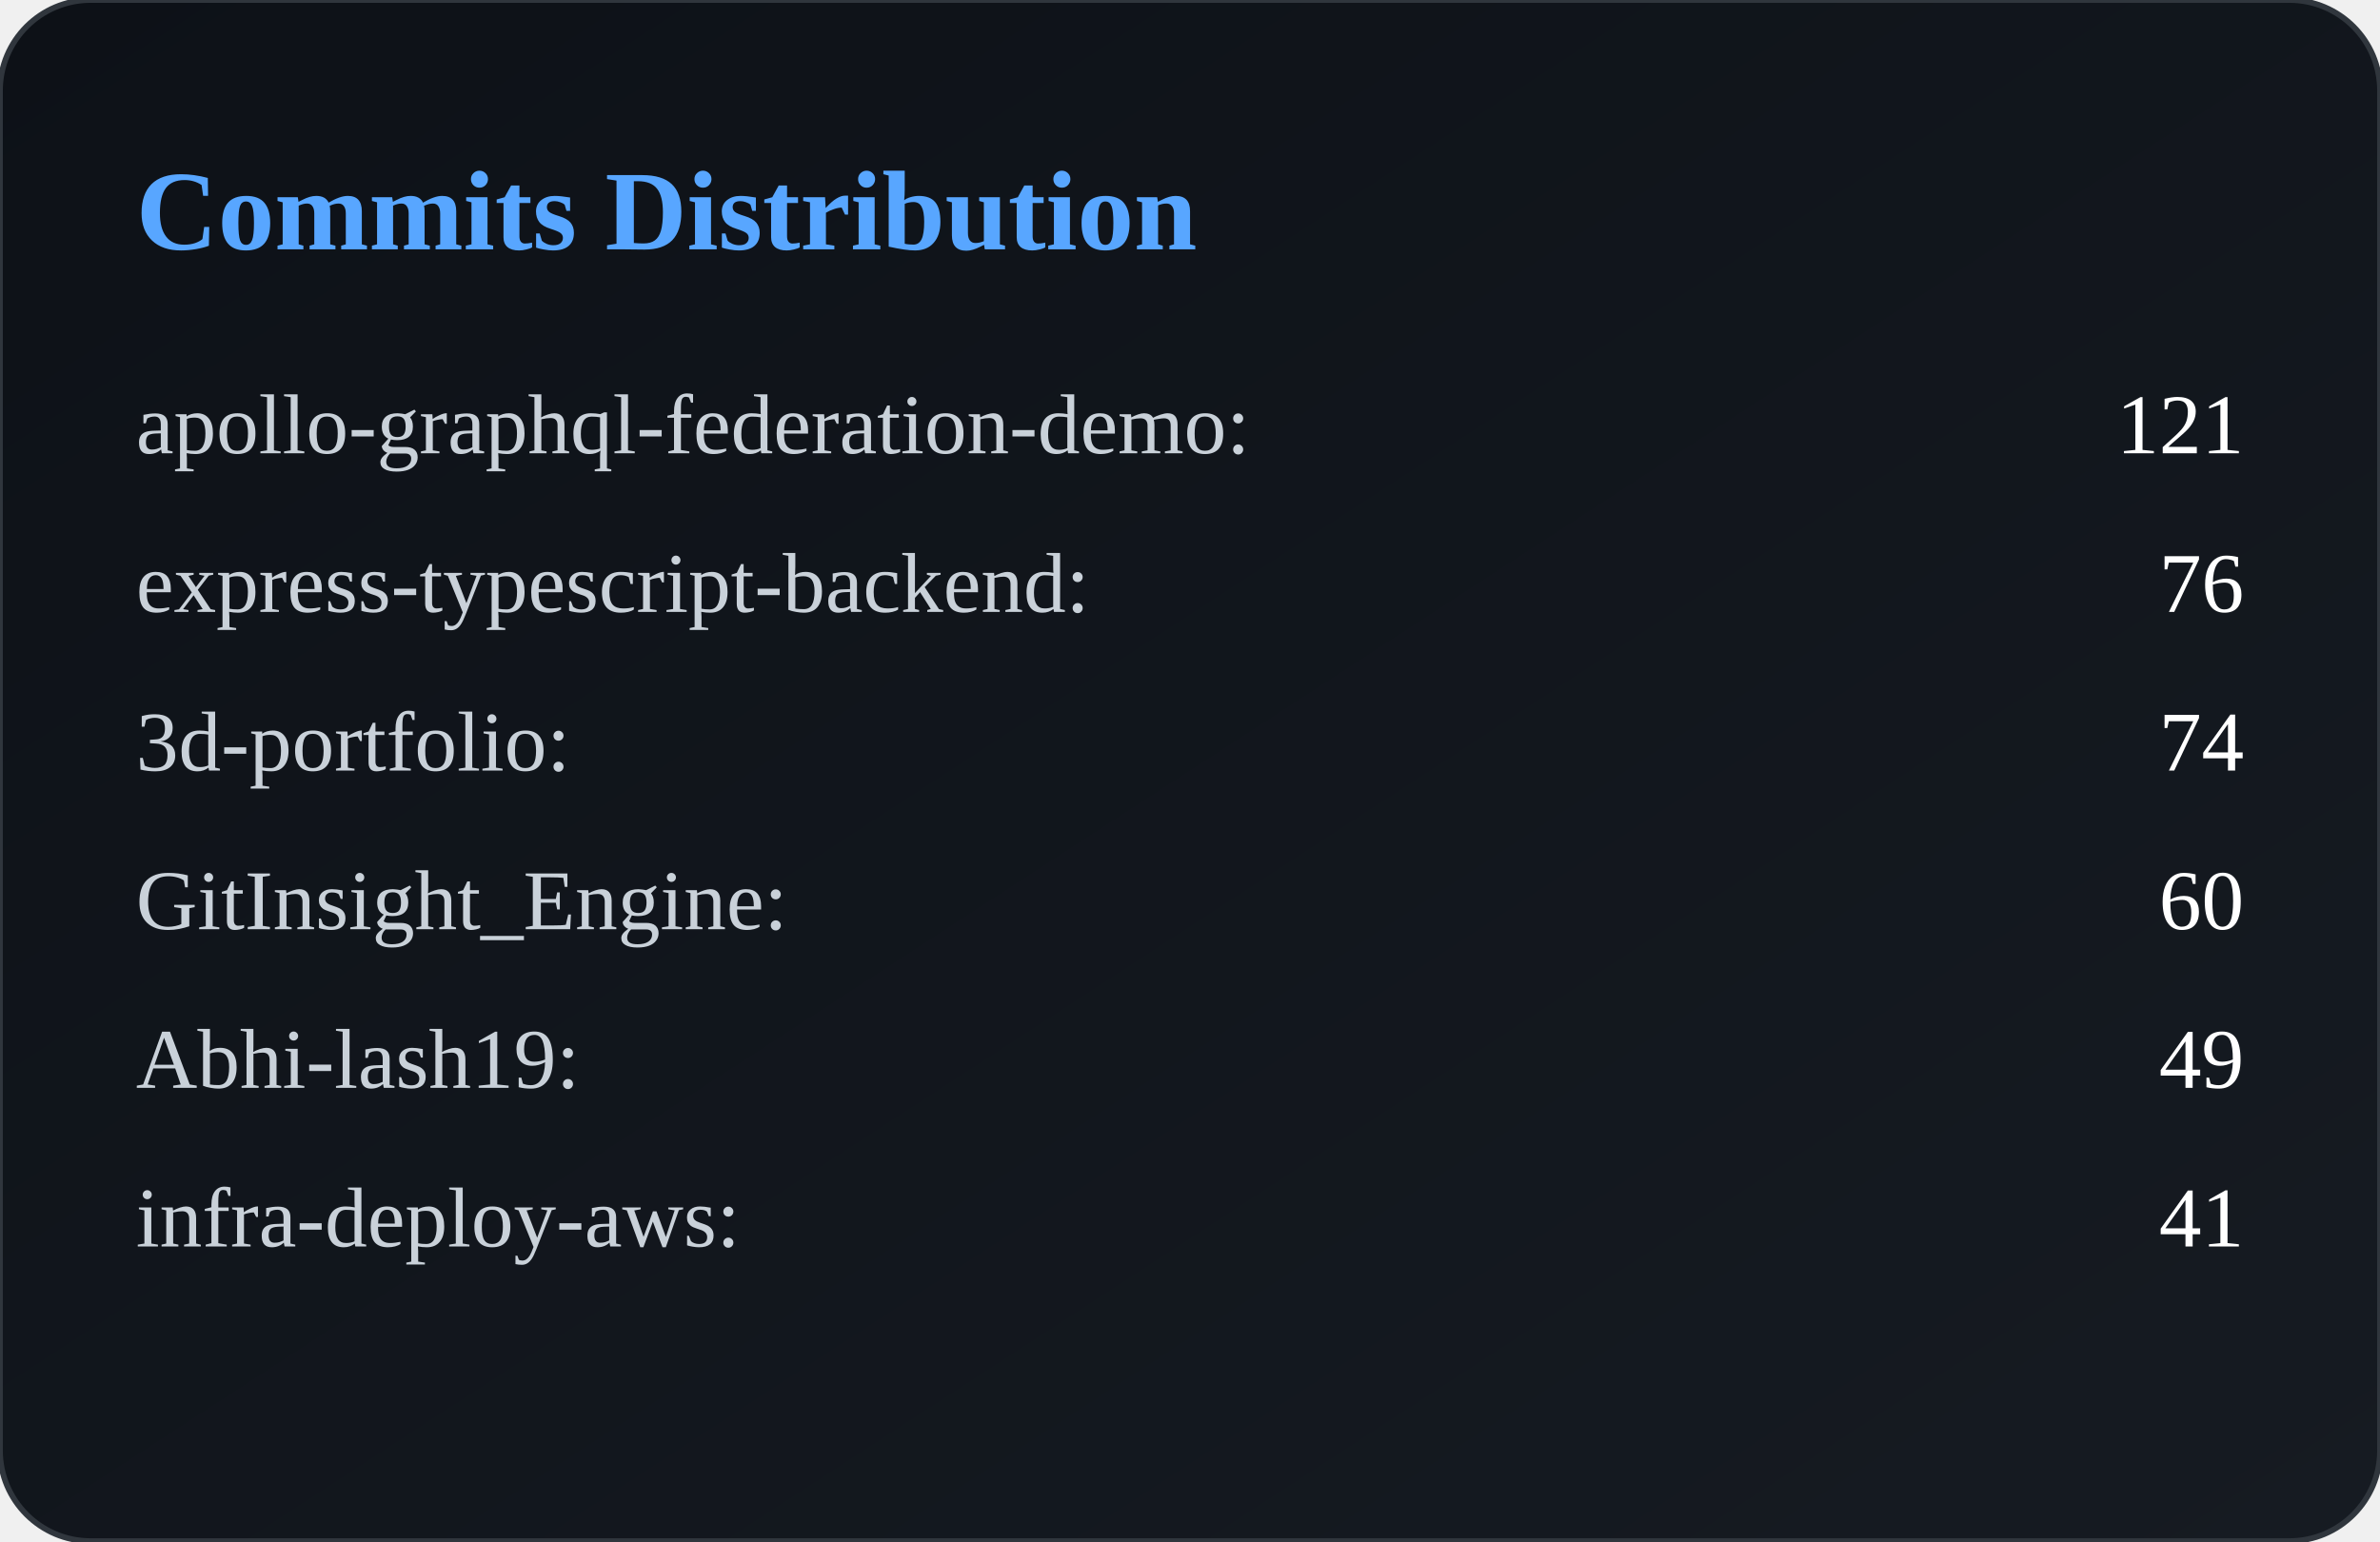
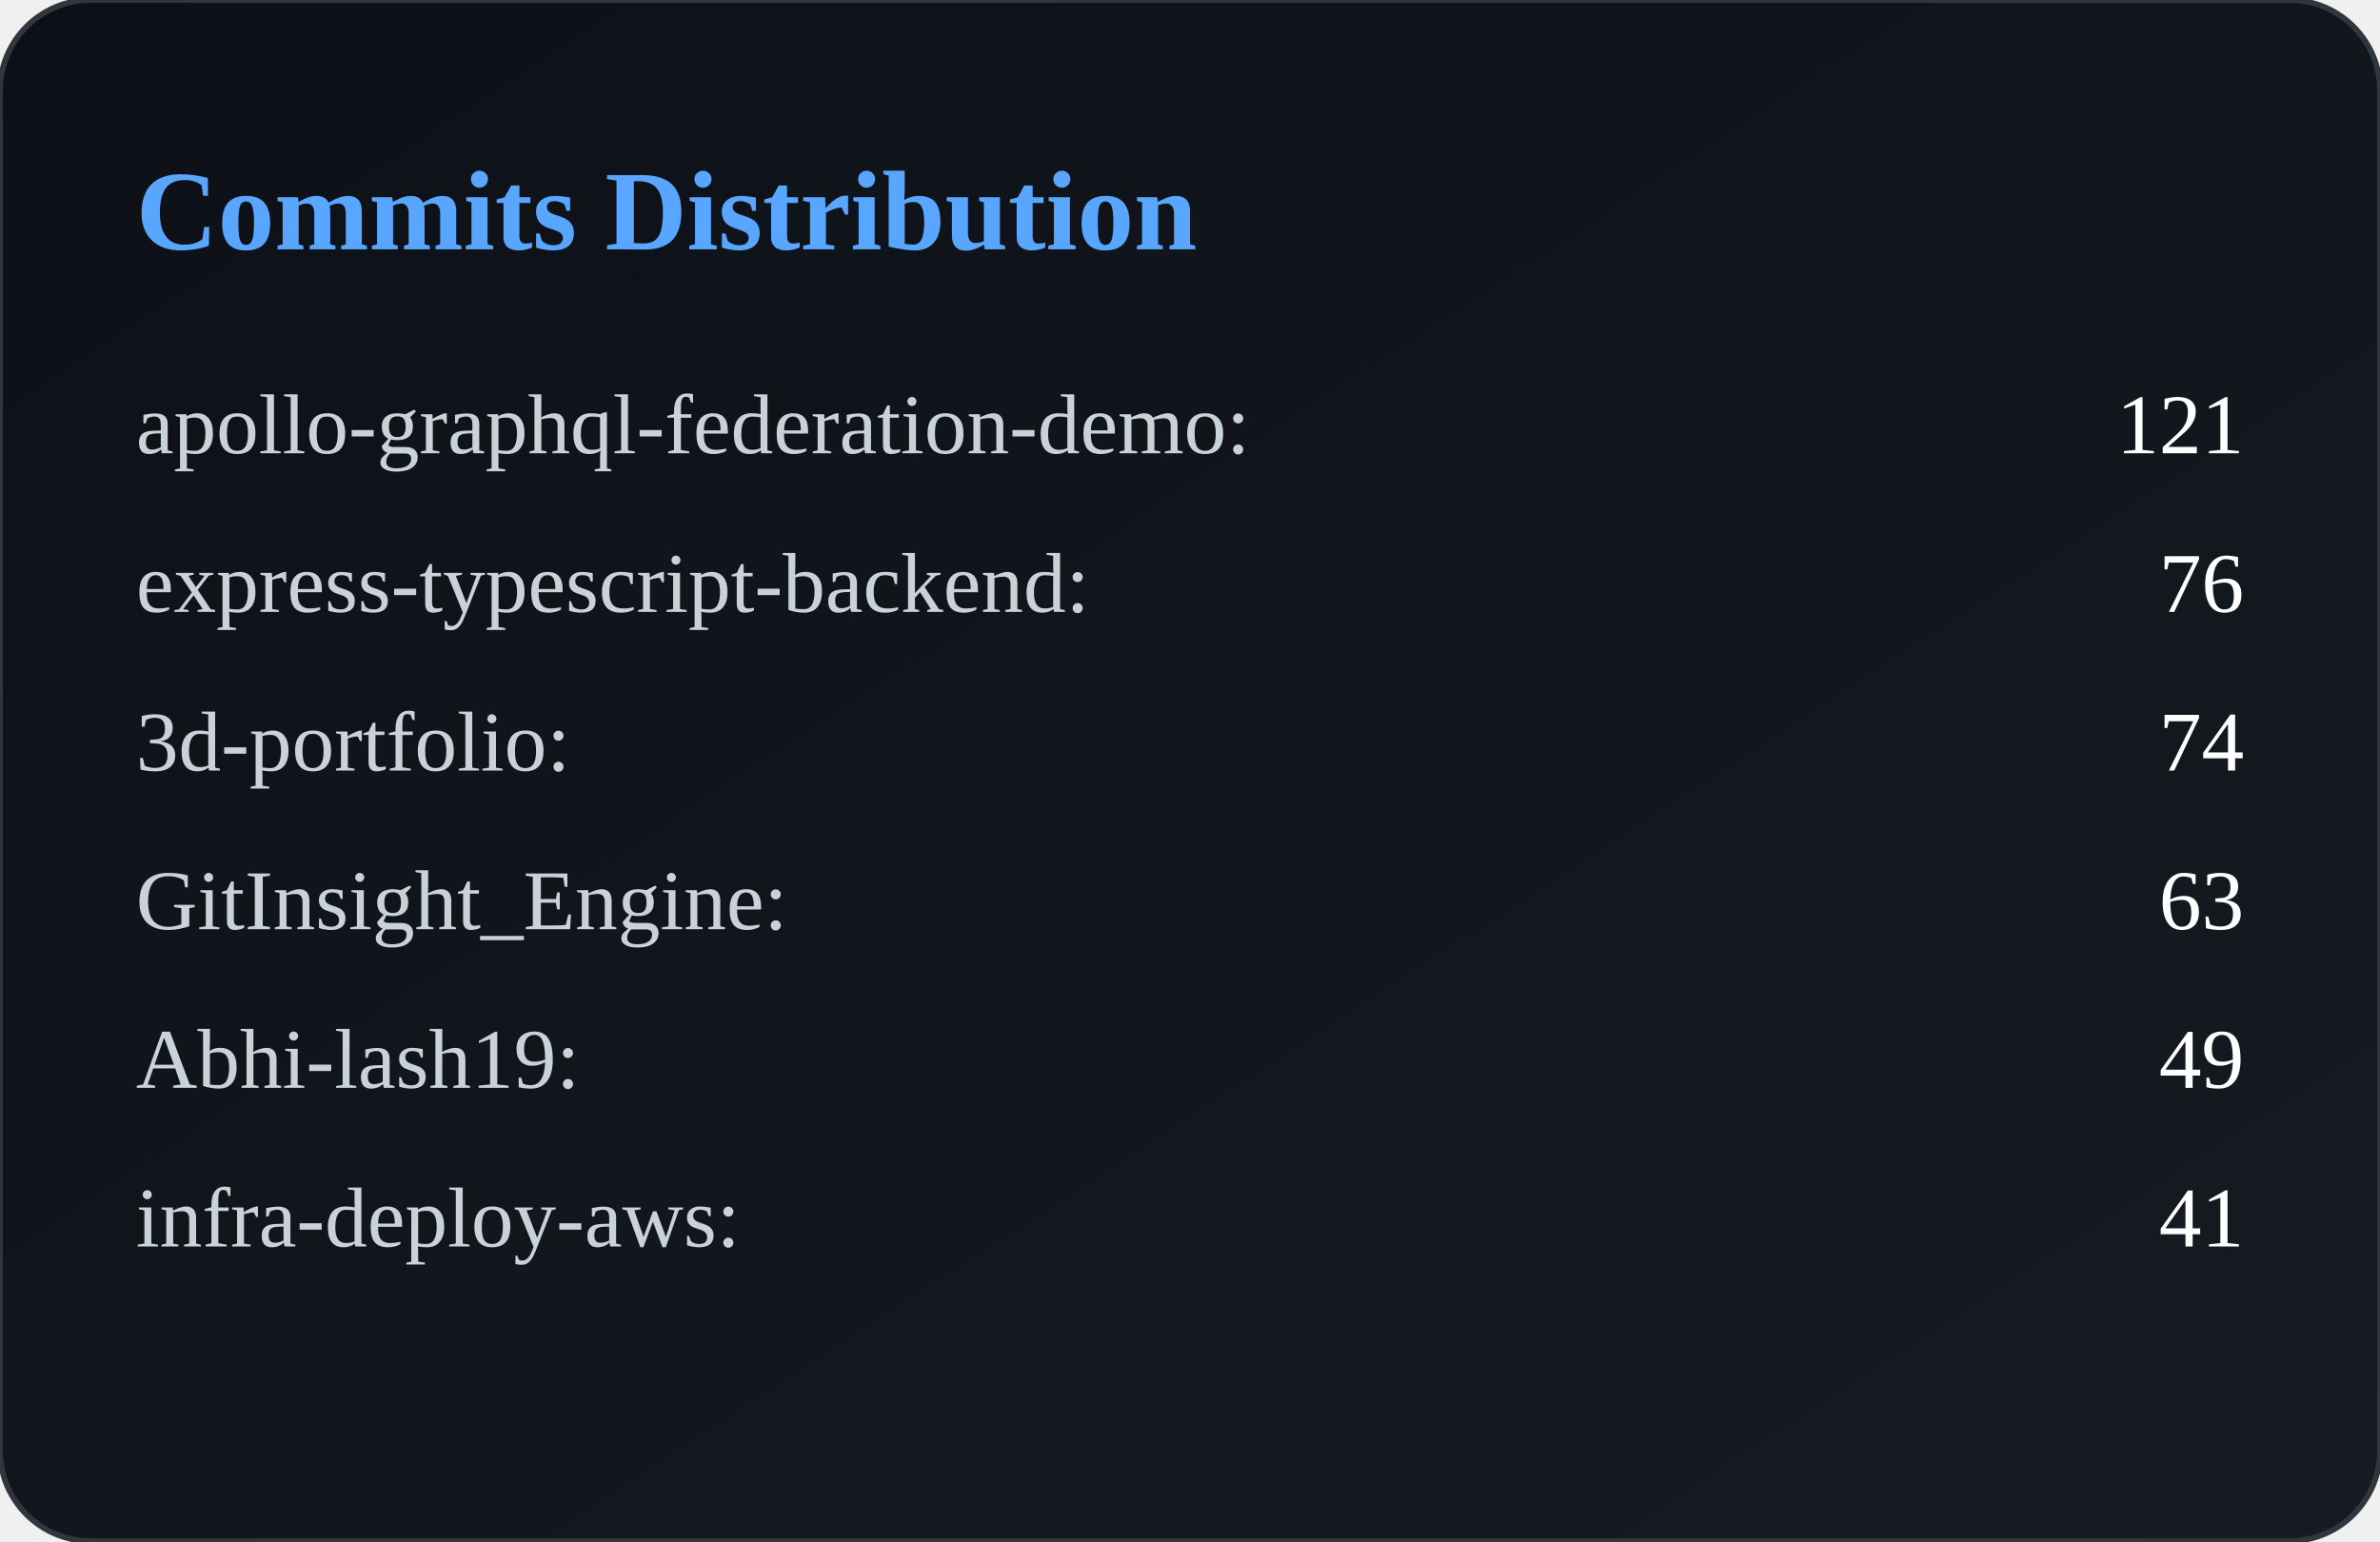
<svg xmlns="http://www.w3.org/2000/svg" width="420" height="272" viewBox="0 0 420 272">
  <defs>
    <linearGradient id="bg" x1="0" y1="0" x2="1" y2="1">
      <stop offset="0%" stop-color="#0d1117" />
      <stop offset="100%" stop-color="#161b22" />
    </linearGradient>
  </defs>
  <rect width="100%" height="100%" rx="16" fill="url(#bg)" stroke="#30363d" />
  <text x="24" y="44" fill="#58a6ff" font-size="20" font-weight="600">
        Commits Distribution
    </text>
  <text x="24" y="80" fill="#c9d1d9" font-size="15">
            apollo-graphql-federation-demo:
        </text>
  <text x="396" y="80" fill="#ffffff" font-size="15" text-anchor="end">
            121
        </text>
  <text x="24" y="108" fill="#c9d1d9" font-size="15">
            express-typescript-backend:
        </text>
  <text x="396" y="108" fill="#ffffff" font-size="15" text-anchor="end">
            76
        </text>
  <text x="24" y="136" fill="#c9d1d9" font-size="15">
            3d-portfolio:
        </text>
  <text x="396" y="136" fill="#ffffff" font-size="15" text-anchor="end">
            74
        </text>
  <text x="24" y="164" fill="#c9d1d9" font-size="15">
            GitInsight_Engine:
        </text>
  <text x="396" y="164" fill="#ffffff" font-size="15" text-anchor="end">
-             60
+             63
        </text>
  <text x="24" y="192" fill="#c9d1d9" font-size="15">
            Abhi-lash19:
        </text>
  <text x="396" y="192" fill="#ffffff" font-size="15" text-anchor="end">
            49
        </text>
  <text x="24" y="220" fill="#c9d1d9" font-size="15">
            infra-deploy-aws:
        </text>
  <text x="396" y="220" fill="#ffffff" font-size="15" text-anchor="end">
            41
        </text>
</svg>
